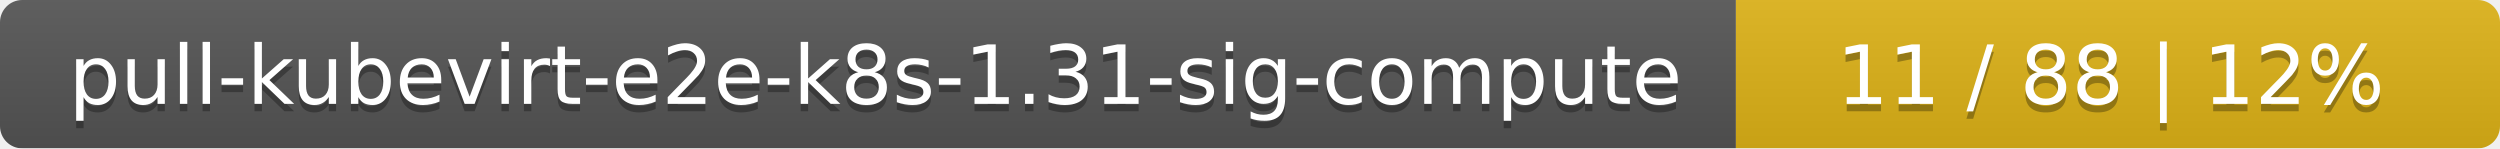
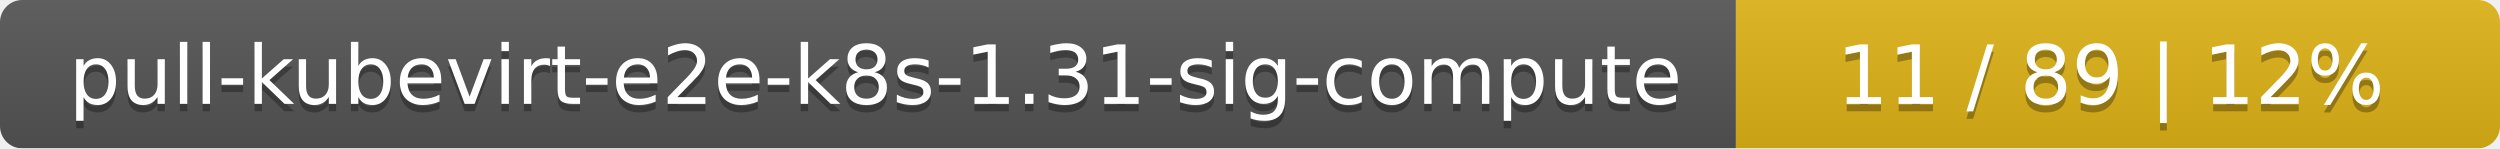
<svg xmlns="http://www.w3.org/2000/svg" width="337" height="20">
  <linearGradient id="smooth" x2="0" y2="100%">
    <stop offset="0" stop-color="#bbb" stop-opacity=".1" />
    <stop offset="1" stop-opacity=".1" />
  </linearGradient>
  <mask id="round">
    <rect width="337" height="20" rx="3" fill="#fff" />
  </mask>
  <g mask="url(#round)">
    <rect width="234" height="20" fill="#555" />
    <rect x="234" width="103" height="20" fill="#dfb317" />
    <rect width="337" height="20" fill="url(#smooth)" />
  </g>
  <g fill="#fff" text-anchor="middle" font-family="DejaVu Sans,Verdana,Geneva,sans-serif" font-size="11">
    <text x="118" y="15" fill="#010101" fill-opacity=".3">pull-kubevirt-e2e-k8s-1.31-sig-compute</text>
    <text x="118" y="14">pull-kubevirt-e2e-k8s-1.31-sig-compute</text>
-     <text x="284.5" y="15" fill="#010101" fill-opacity=".3">11 / 88    |    12%</text>
-     <text x="284.5" y="14">11 / 88    |    12%</text>
+     <text x="284.5" y="15" fill="#010101" fill-opacity=".3">11 / 89    |    12%</text>
+     <text x="284.5" y="14">11 / 89    |    12%</text>
  </g>
</svg>
